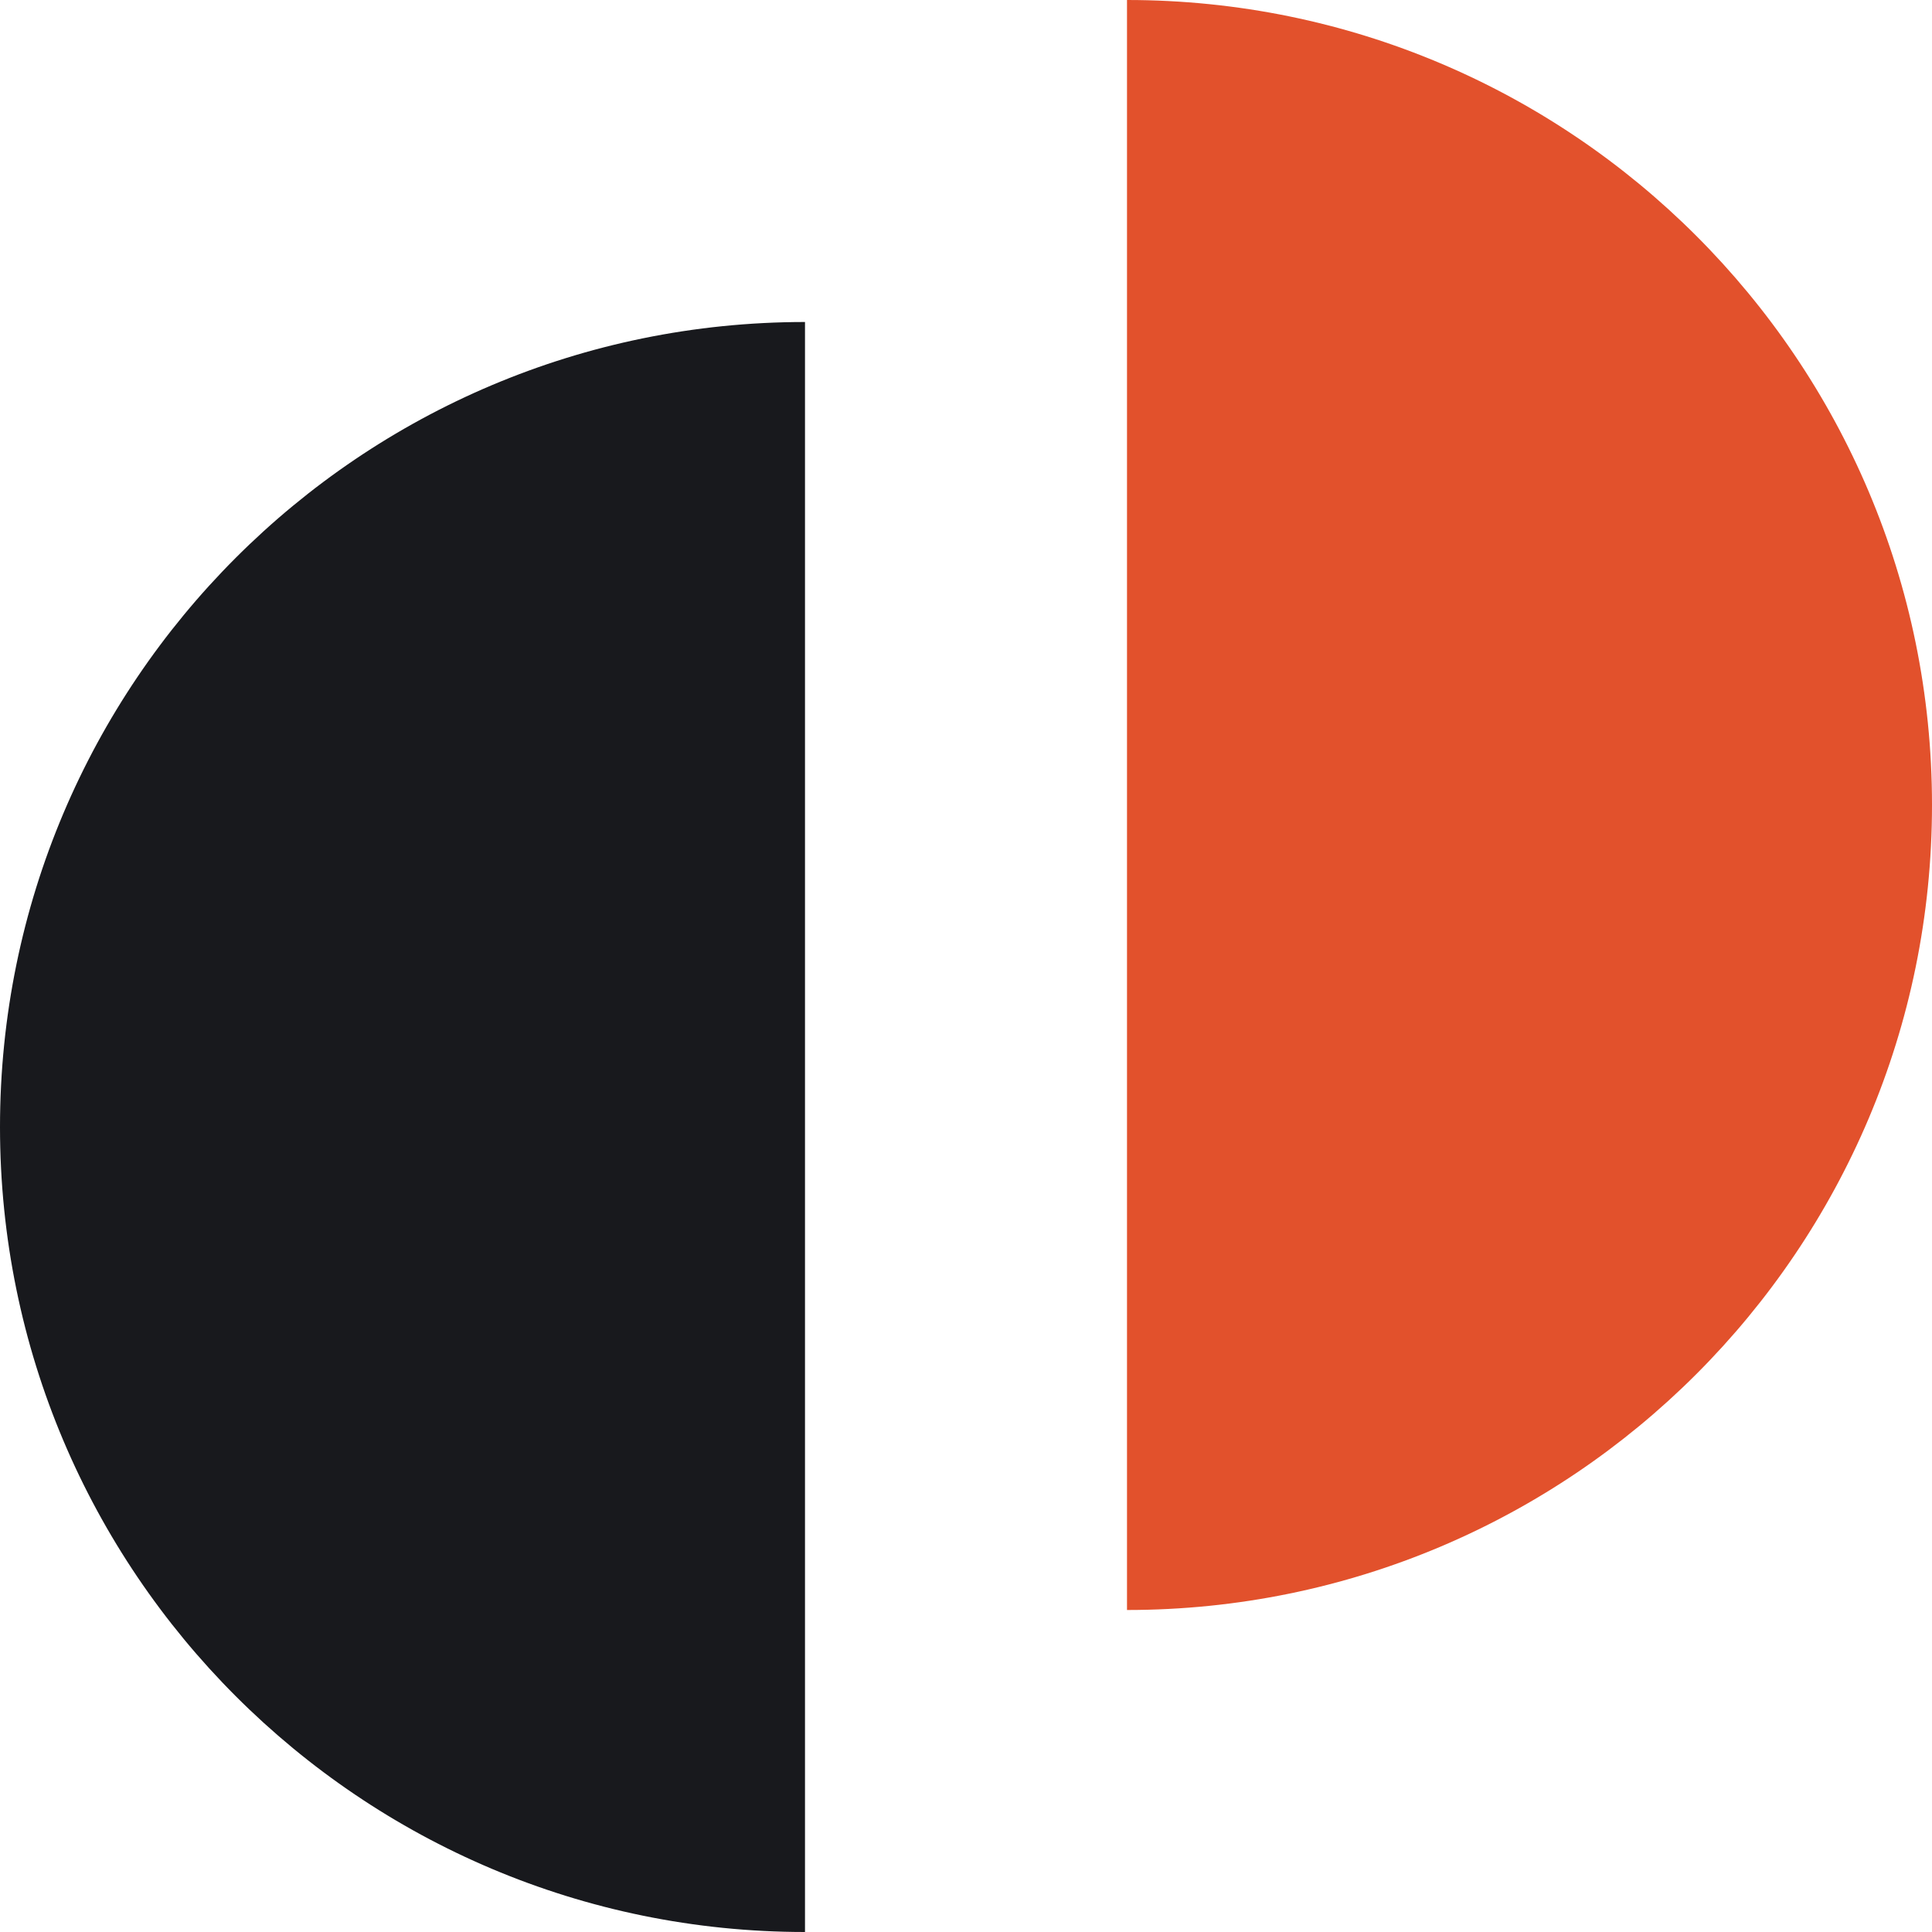
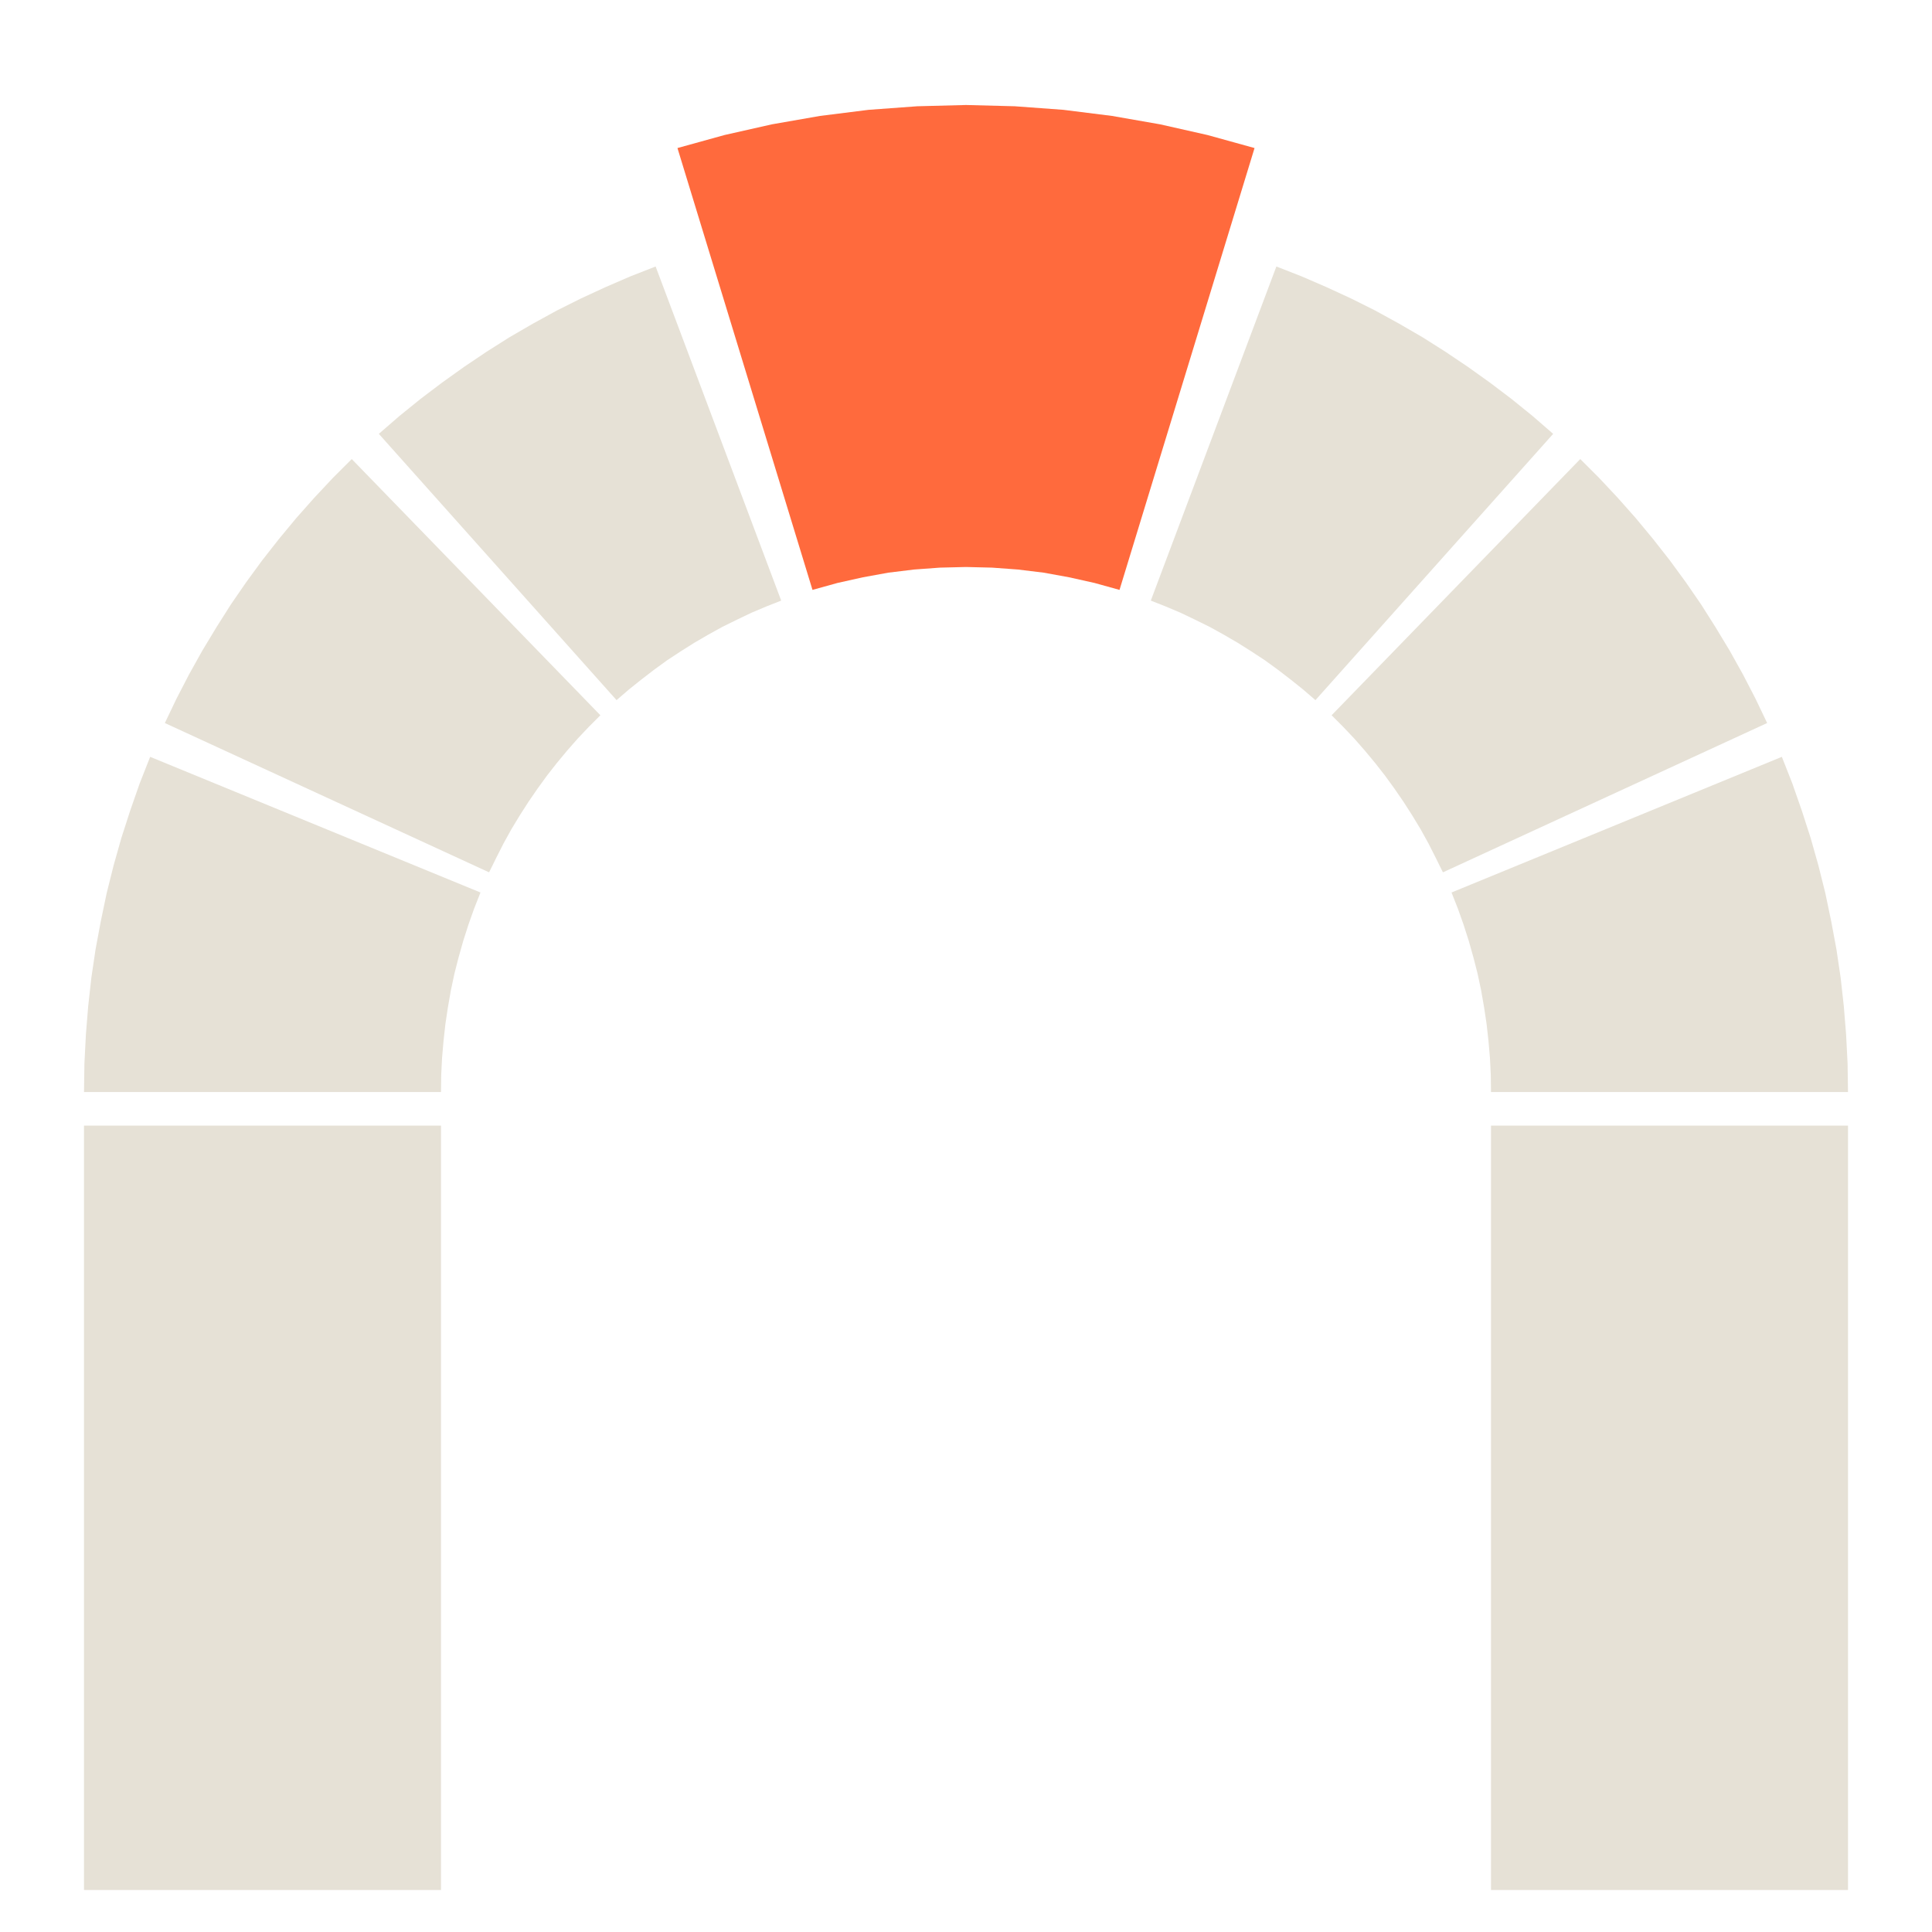
- <svg xmlns="http://www.w3.org/2000/svg" viewBox="14 14 72 72">
-   <path d="M44 26A30 30 0 0 0 44 86Z" fill="#18191D" />
-   <path d="M56 14A30 30 0 0 1 56 74Z" fill="#E2512C" />
+ <svg xmlns="http://www.w3.org/2000/svg" viewBox="4 6 92 92">
+   <g fill="#E6E1D6">
+     <path d="M92.00 58.00 L91.98 56.64 L91.91 55.27 L91.80 53.91 L91.65 52.56 L91.45 51.21 L91.20 49.87 L90.92 48.53 L90.59 47.21 L90.22 45.90 L89.80 44.60 L89.35 43.31 L88.85 42.04 L73.12 48.50 L73.42 49.26 L73.69 50.02 L73.94 50.80 L74.16 51.58 L74.36 52.36 L74.53 53.16 L74.67 53.96 L74.79 54.76 L74.88 55.57 L74.95 56.38 L74.99 57.19 L75.00 58.00Z" />
+     <path d="M88.15 40.43 L87.59 39.26 L87.00 38.12 L86.37 36.99 L85.70 35.88 L85.01 34.79 L84.28 33.73 L83.52 32.69 L82.72 31.67 L81.90 30.68 L81.04 29.71 L80.16 28.77 L79.25 27.86 L67.41 40.06 L67.95 40.60 L68.48 41.16 L68.99 41.74 L69.48 42.33 L69.95 42.93 L70.40 43.55 L70.84 44.19 L71.25 44.83 L71.65 45.49 L72.02 46.16 L72.37 46.85 L72.71 47.54Z" />
+     <path d="M77.96 26.66 L76.98 25.81 L75.98 25.00 L74.95 24.22 L73.90 23.47 L72.83 22.75 L71.74 22.06 L70.62 21.41 L69.49 20.79 L68.33 20.21 L67.16 19.67 L65.98 19.16 L64.78 18.69 L58.80 34.60 L59.51 34.88 L60.22 35.18 L60.91 35.51 L61.60 35.85 L62.27 36.22 L62.94 36.61 L63.59 37.02 L64.23 37.44 L64.85 37.89 L65.46 38.36 L66.06 38.84 L66.64 39.34Z" />
+     <path d="M75.00 59.60 L92.00 59.60 L92.00 96 L75.00 96Z" />
+     <path d="M11.15 42.04 L10.65 43.31 L10.20 44.60 L9.78 45.90 L9.41 47.21 L9.08 48.53 L8.80 49.87 L8.55 51.21 L8.35 52.56 L8.20 53.91 L8.09 55.27 L8.02 56.64 L8.00 58.00 L25.00 58.00 L25.01 57.19 L25.05 56.38 L25.12 55.57 L25.21 54.76 L25.33 53.96 L25.47 53.16 L25.64 52.36 L25.84 51.58 L26.06 50.80 L26.31 50.02 L26.58 49.26 L26.88 48.50Z" />
+     <path d="M20.75 27.86 L19.84 28.77 L18.96 29.71 L18.10 30.68 L17.28 31.67 L16.48 32.69 L15.72 33.73 L14.99 34.79 L14.30 35.88 L13.63 36.99 L13.00 38.12 L12.41 39.26 L11.85 40.43 L27.29 47.54 L27.63 46.85 L27.98 46.16 L28.35 45.49 L28.75 44.83 L29.16 44.19 L29.60 43.55 L30.05 42.93 L30.52 42.33 L31.01 41.74 L31.52 41.16 L32.05 40.60 L32.59 40.06Z" />
+     <path d="M35.22 18.69 L34.02 19.16 L32.84 19.67 L31.67 20.21 L30.51 20.79 L29.38 21.41 L28.26 22.06 L27.17 22.75 L26.10 23.47 L25.05 24.22 L24.02 25.00 L23.02 25.81 L22.04 26.66 L33.36 39.34 L33.94 38.84 L34.54 38.36 L35.15 37.89 L35.77 37.44 L36.41 37.02 L37.06 36.61 L37.73 36.22 L38.40 35.85 L39.09 35.51 L39.78 35.18 L40.49 34.88 L41.20 34.60Z" />
+     <path d="M8.00 59.60 L25.00 59.60 L25.00 96 L8.00 96Z" />
+   </g>
+   <path d="M63.74 13.05 L61.50 12.43 L59.24 11.92 L56.95 11.52 L54.64 11.23 L52.32 11.06 L50.00 11.00 L47.68 11.06 L45.36 11.23 L43.05 11.52 L40.76 11.92 L38.50 12.43 L36.26 13.05 L42.69 34.09 L43.88 33.76 L45.09 33.49 L46.30 33.27 L47.53 33.12 L48.76 33.03 L50.00 33.00 L51.24 33.03 L52.47 33.12 L53.70 33.27 L54.91 33.49 L56.12 33.76 L57.31 34.09Z" fill="#FF6A3D" />
</svg>
